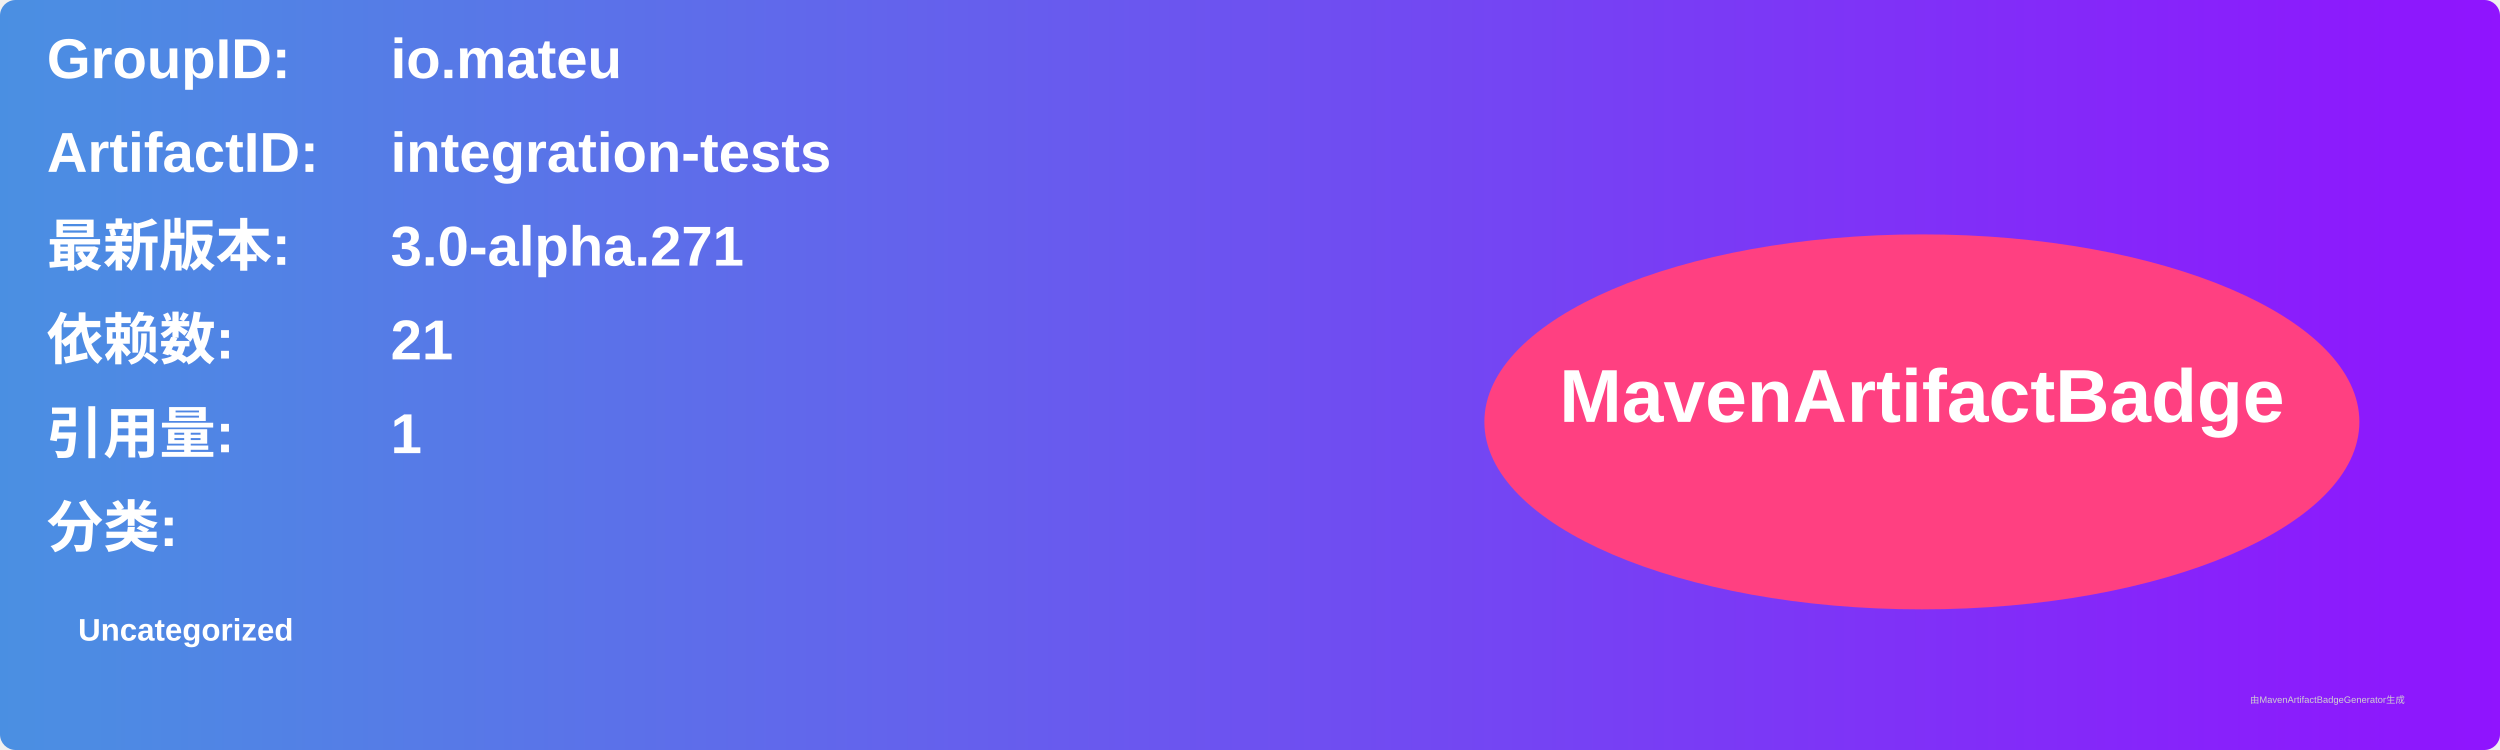
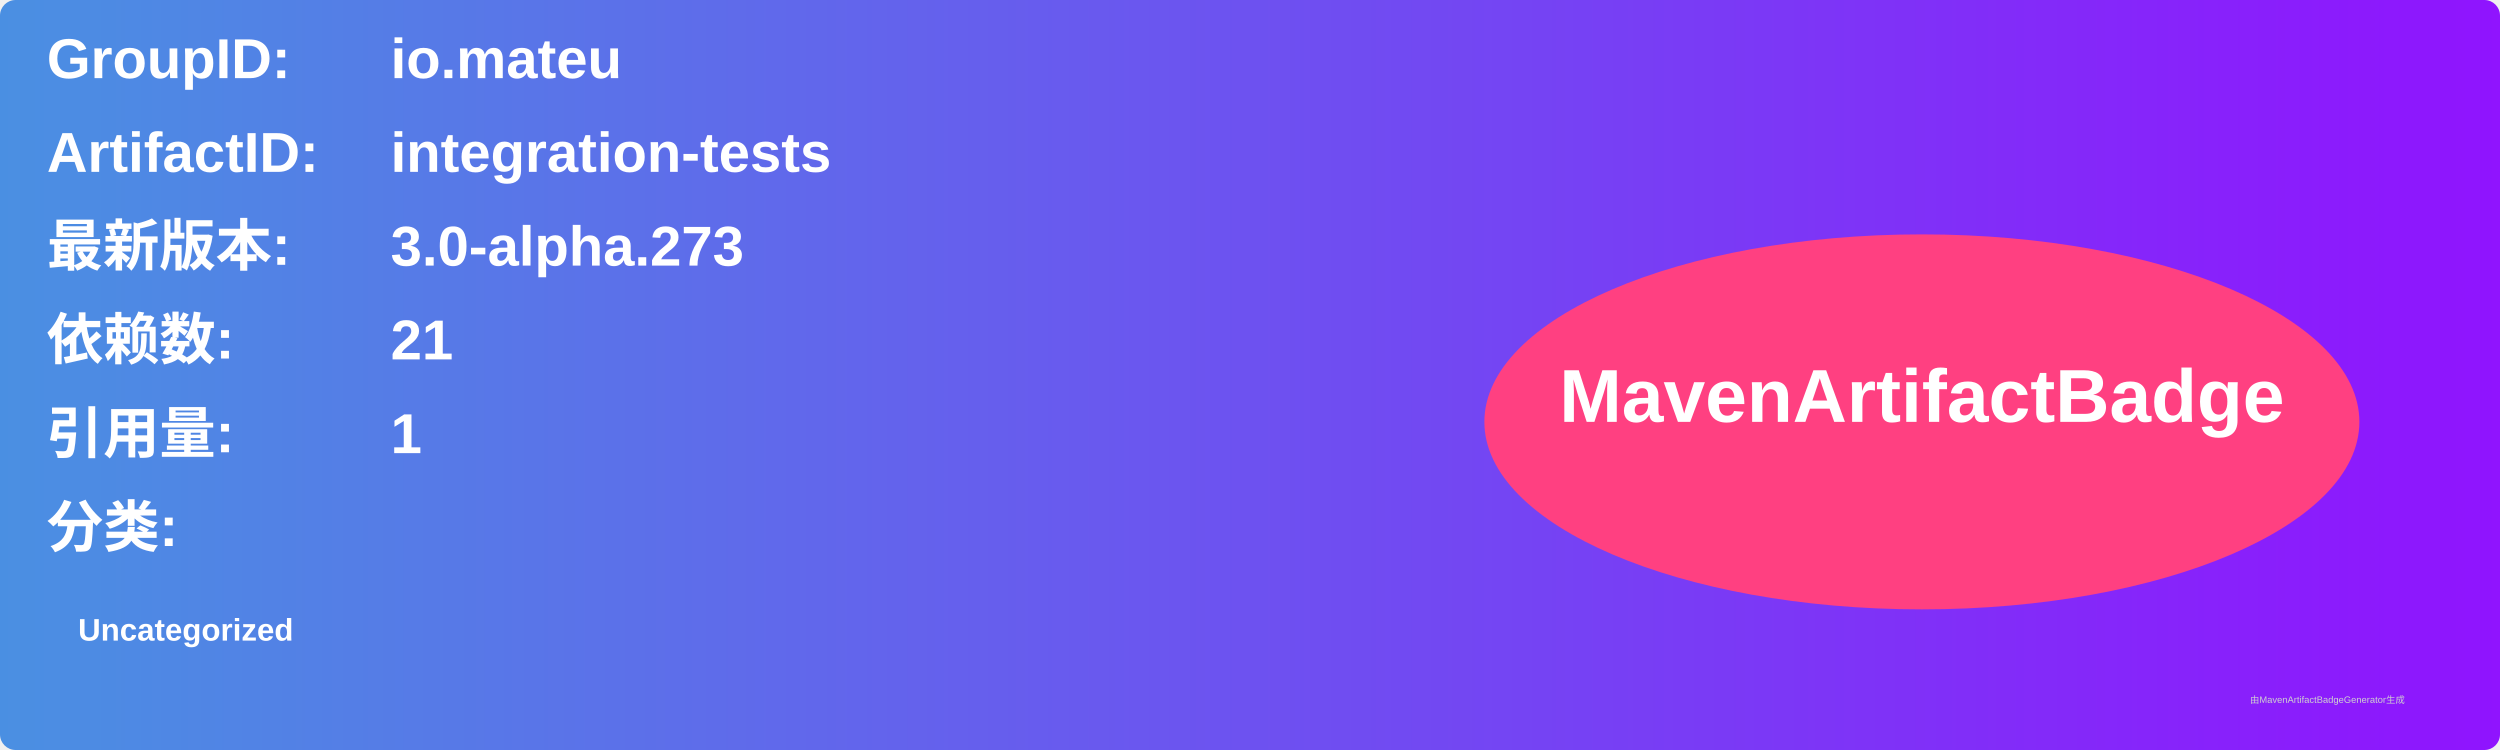
<svg xmlns="http://www.w3.org/2000/svg" width="800" height="240" viewBox="0 0 800 240">
  <linearGradient id="grad" x1="0%" y1="0%" x2="100%" y2="0%">
    <stop offset="0%" stop-color="#4a90e2" />
    <stop offset="100%" stop-color="#9013fe" />
  </linearGradient>
  <rect width="100%" height="100%" rx="5" ry="5" fill="url(#grad)" />
  <g transform="translate(15, 15)">
    <text x="0" y="10" font-family="Arial" font-size="18" fill="white" font-weight="bold" width="260">GroupID:</text>
    <text x="110" y="10" font-family="Arial" font-size="18" fill="white" font-weight="bold" width="460">io.mateu</text>
    <text x="0" y="40" font-family="Arial" font-size="18" fill="white" font-weight="bold" width="260">ArtifactID:</text>
    <text x="110" y="40" font-family="Arial" font-size="18" fill="white" font-weight="bold" width="460">integration-tests</text>
    <text x="0" y="70" font-family="Arial" font-size="18" fill="white" font-weight="bold">最新版本:</text>
    <text x="110" y="70" font-family="Arial" font-size="18" fill="white" font-weight="bold">
-       <tspan font-weight="bold">3.0-alpha.271</tspan>
+       <tspan font-weight="bold">3.0-alpha.273</tspan>
    </text>
    <text x="0" y="100" font-family="Arial" font-size="18" fill="white" font-weight="bold">依赖数: </text>
    <text x="110" y="100" font-family="Arial" font-size="18" fill="white">
      <tspan font-weight="bold">21</tspan>
    </text>
    <text x="0" y="130" font-family="Arial" font-size="18" fill="white" font-weight="bold">引用量: </text>
    <text x="110" y="130" font-family="Arial" font-size="18" fill="white">
      <tspan font-weight="bold">1</tspan>
    </text>
    <text x="0" y="160" font-family="Arial" font-size="18" fill="white" font-weight="bold">分类:</text>
    <text x="10" y="190" font-family="Arial" font-size="10" fill="white">
      <tspan font-weight="bold">Uncategorized</tspan>
    </text>
    <ellipse cx="600" cy="120" rx="140" ry="60" fill="#ff4081" />
    <text x="600" y="120" text-anchor="middle" font-family="Arial" font-size="24" fill="white" font-weight="bold">MavenArtifactBadge</text>
  </g>
  <text x="720" y="225" font-family="Arial" font-size="3" fill="#d0d0d0">由MavenArtifactBadgeGenerator生成</text>
</svg>
